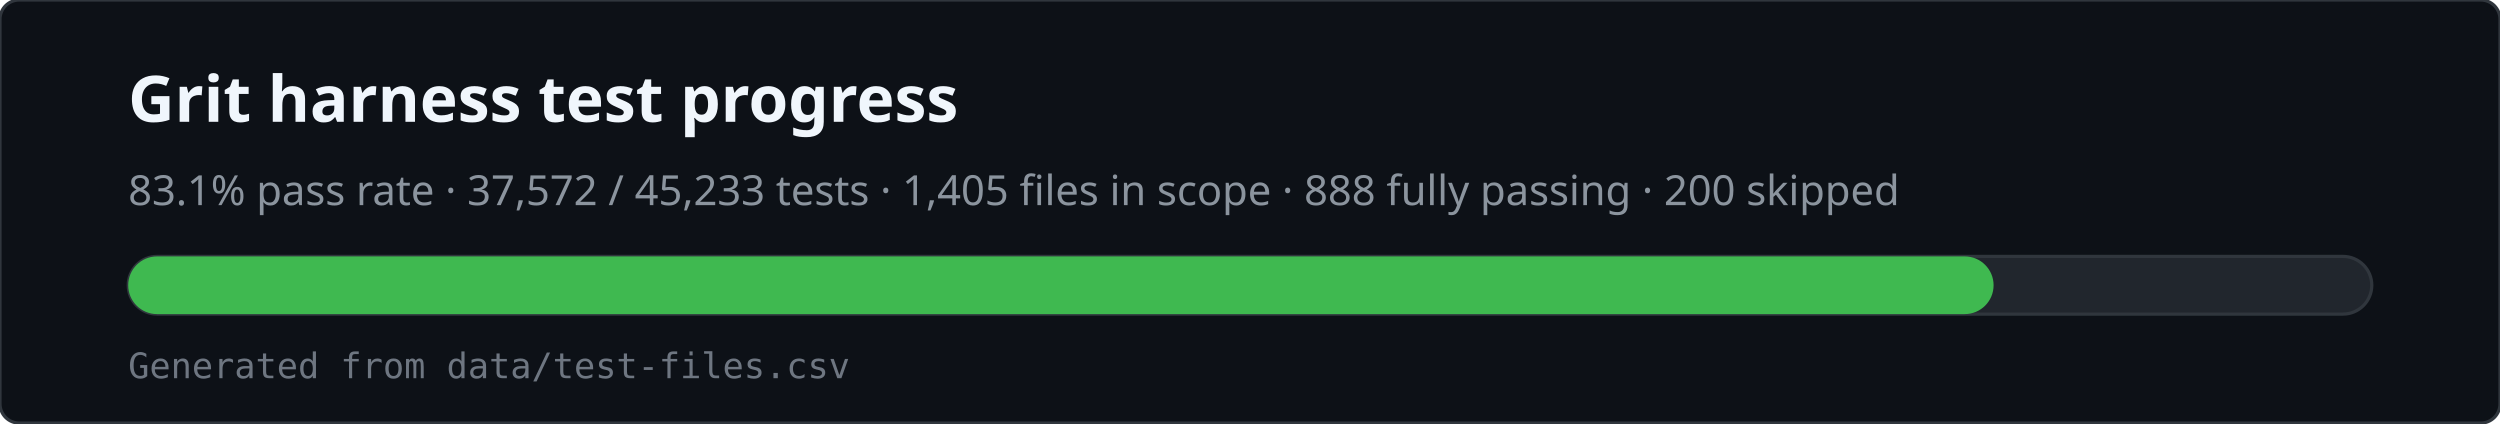
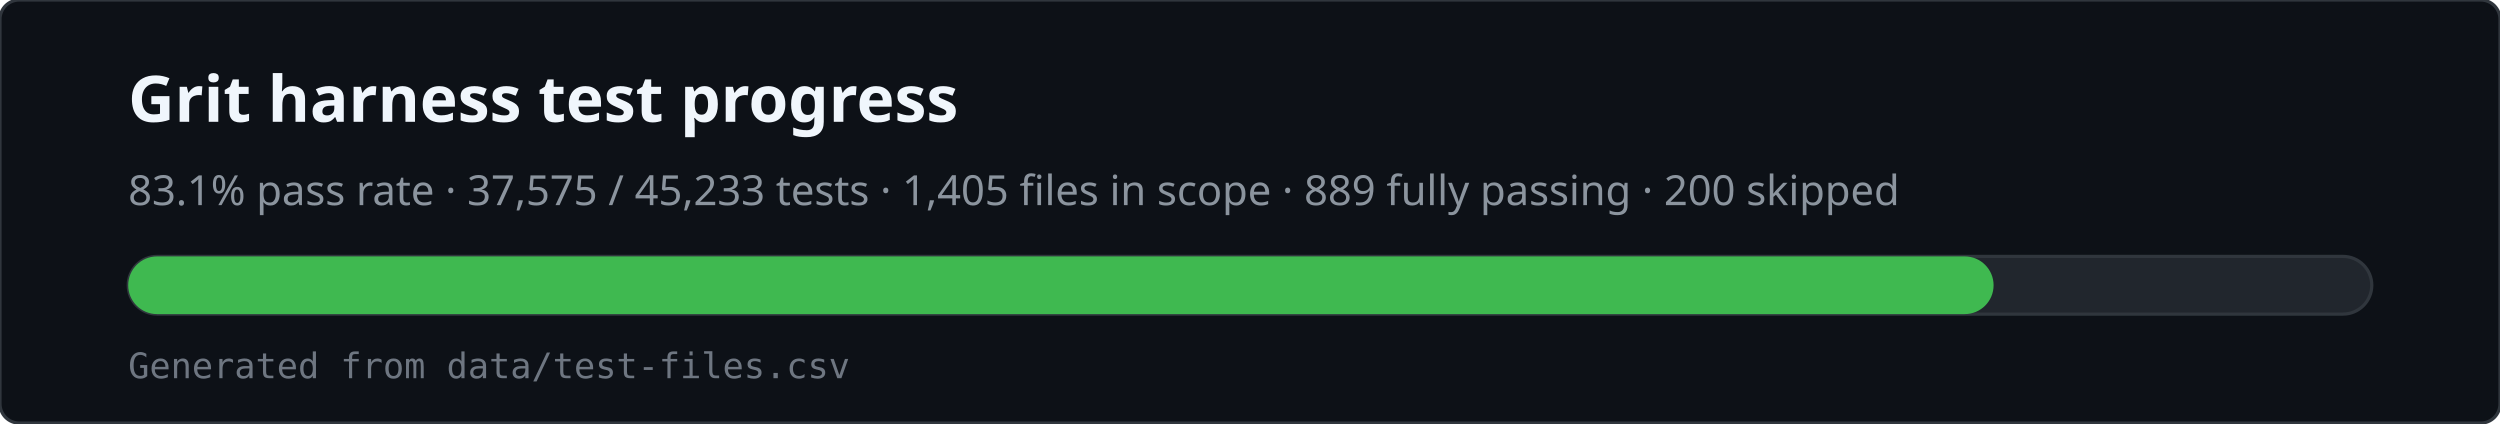
<svg xmlns="http://www.w3.org/2000/svg" viewBox="0 0 780 132" width="780" height="132" role="img" aria-labelledby="svg-title svg-desc">
  <rect x="0" y="0" width="780" height="132" rx="6" fill="#0d1117" stroke="#30363d" />
  <text x="40" y="38" fill="#f0f6fc" font-family="ui-sans-serif,system-ui,sans-serif" font-size="20" font-weight="600">Grit harness test progress</text>
-   <text x="40" y="64" fill="#8b949e" font-family="ui-sans-serif,system-ui,sans-serif" font-size="13">83.1% pass rate · 37,572 / 45,233 tests · 1,405 files in scope · 888 fully passing · 200 skipped</text>
+   <text x="40" y="64" fill="#8b949e" font-family="ui-sans-serif,system-ui,sans-serif" font-size="13">83.1% pass rate · 37,575 / 45,233 tests · 1,405 files in scope · 889 fully passing · 200 skipped</text>
  <rect x="40" y="80" width="700" height="18" rx="9" fill="#21262d" stroke="#30363d" />
  <rect x="40" y="80" width="582" height="18" rx="9" fill="#3fb950" />
  <text x="40" y="118" fill="#6e7681" font-family="ui-monospace,monospace" font-size="11">Generated from data/test-files.csv</text>
</svg>
